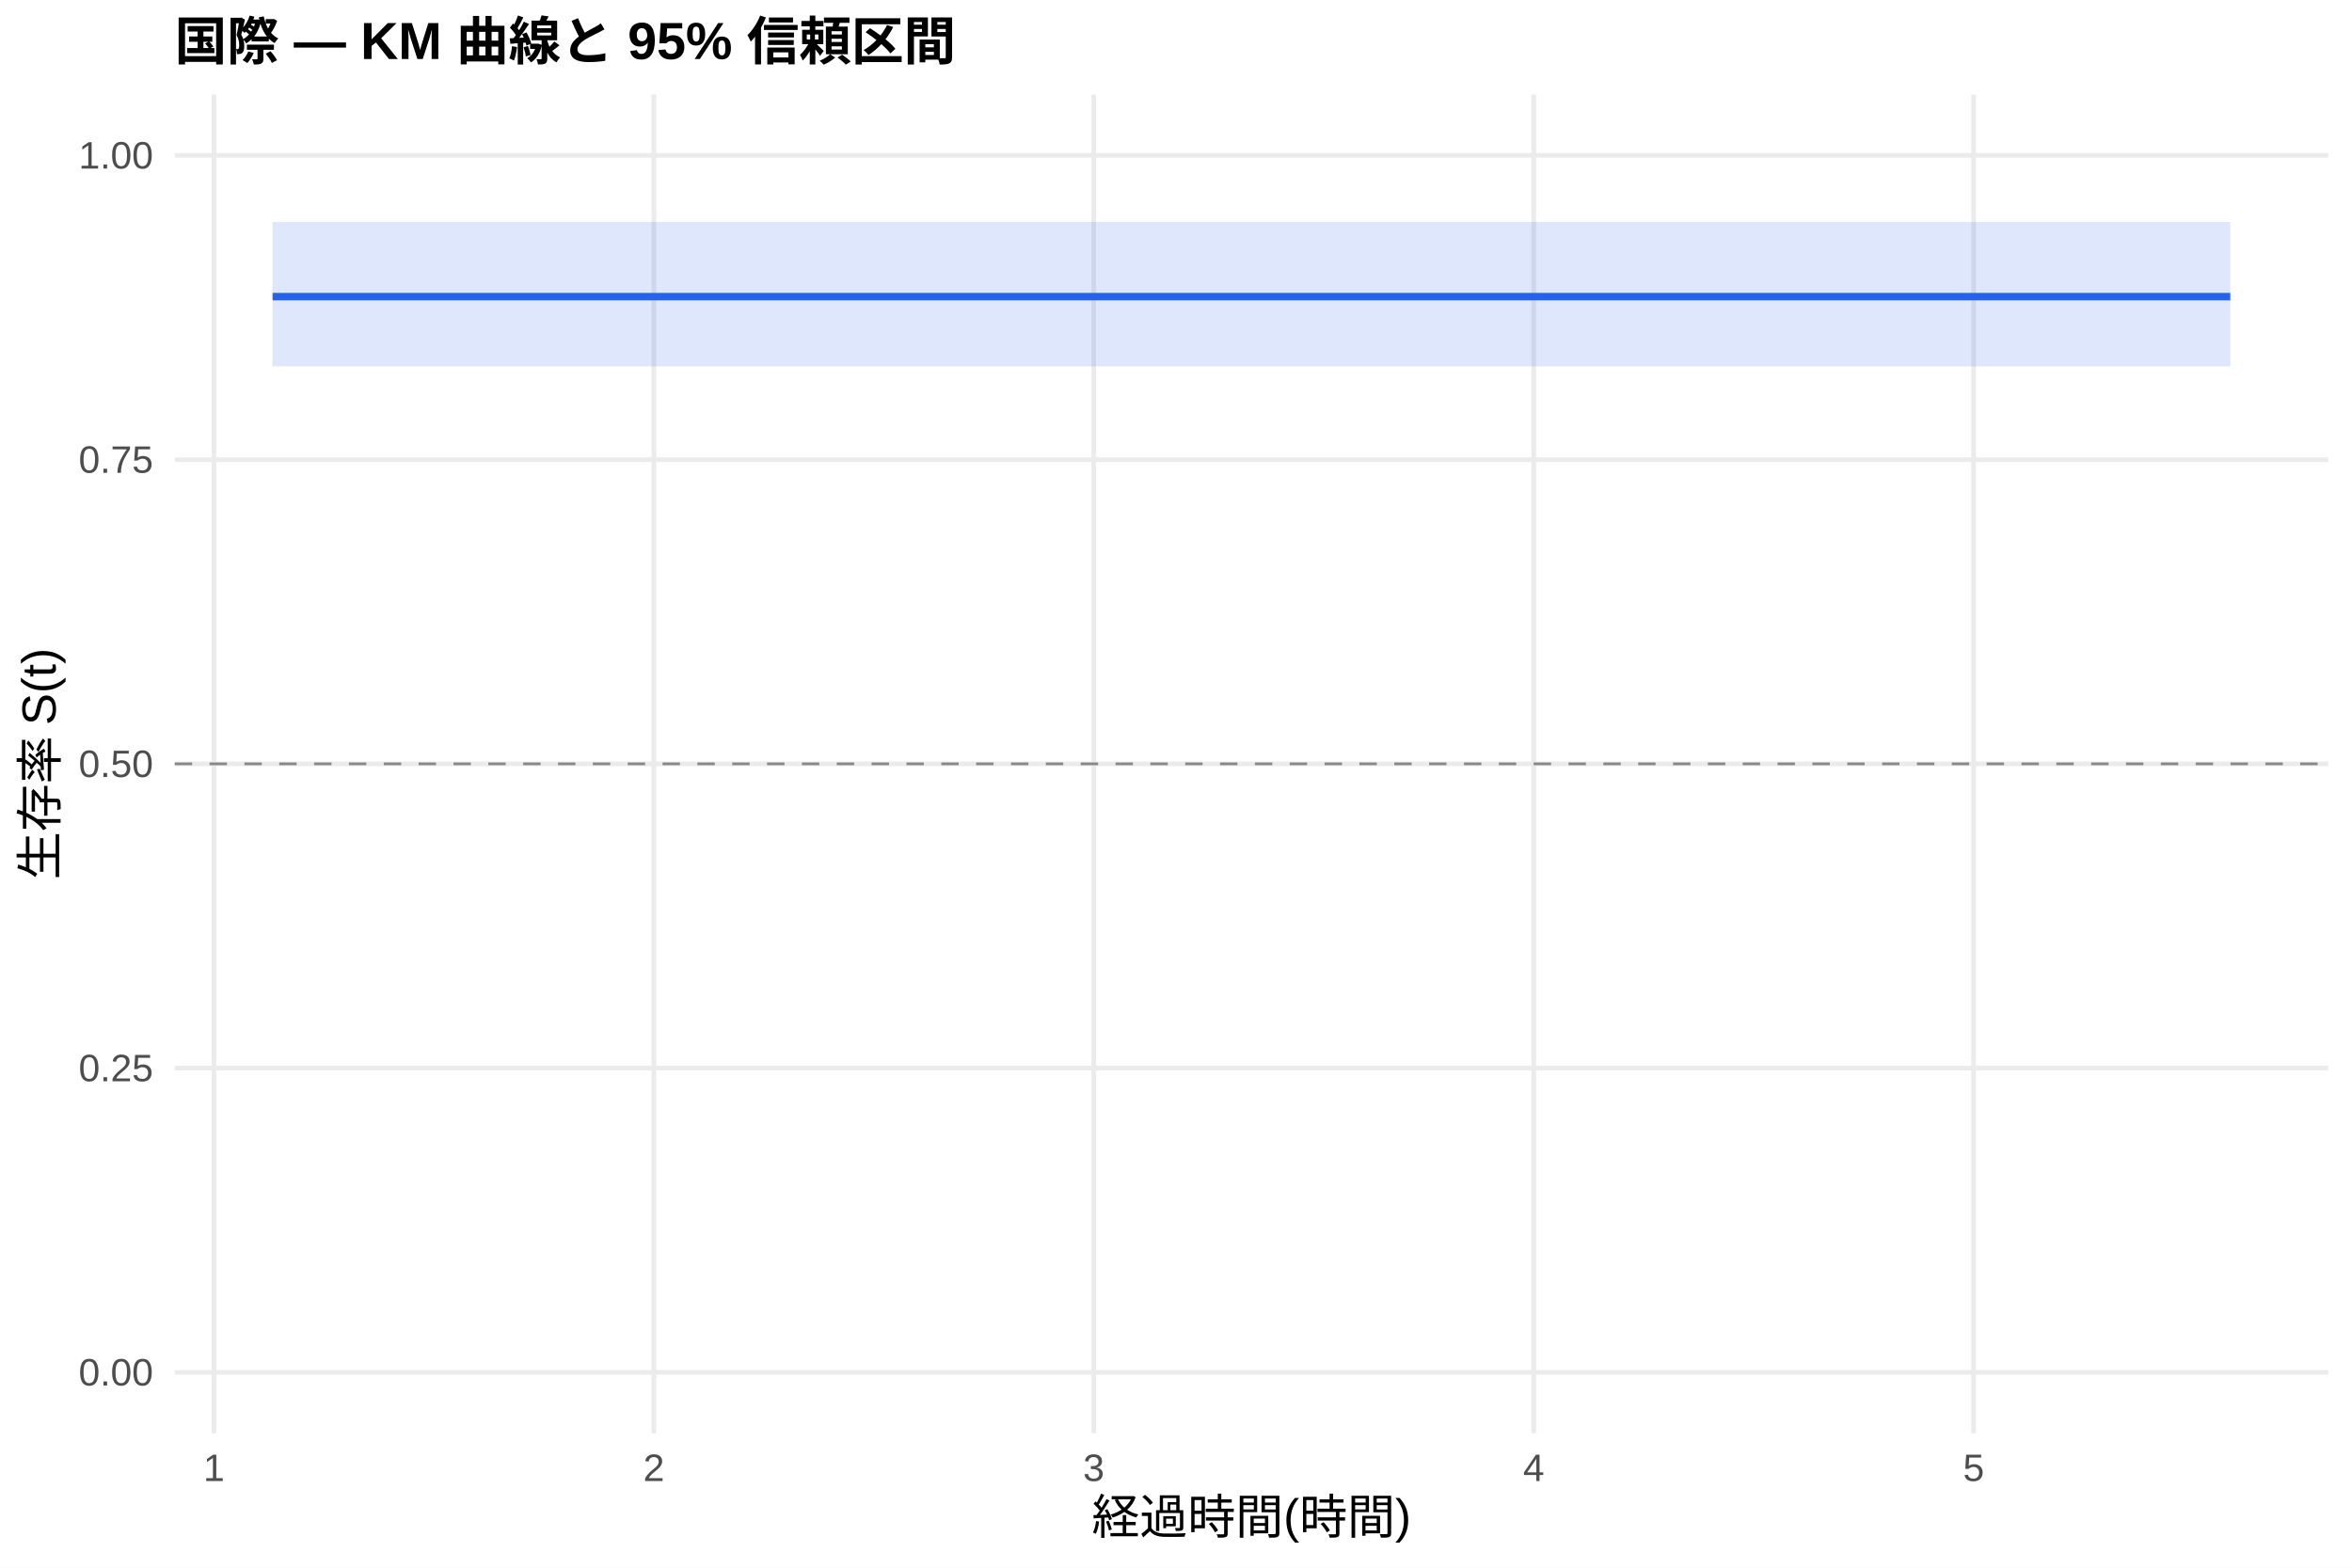
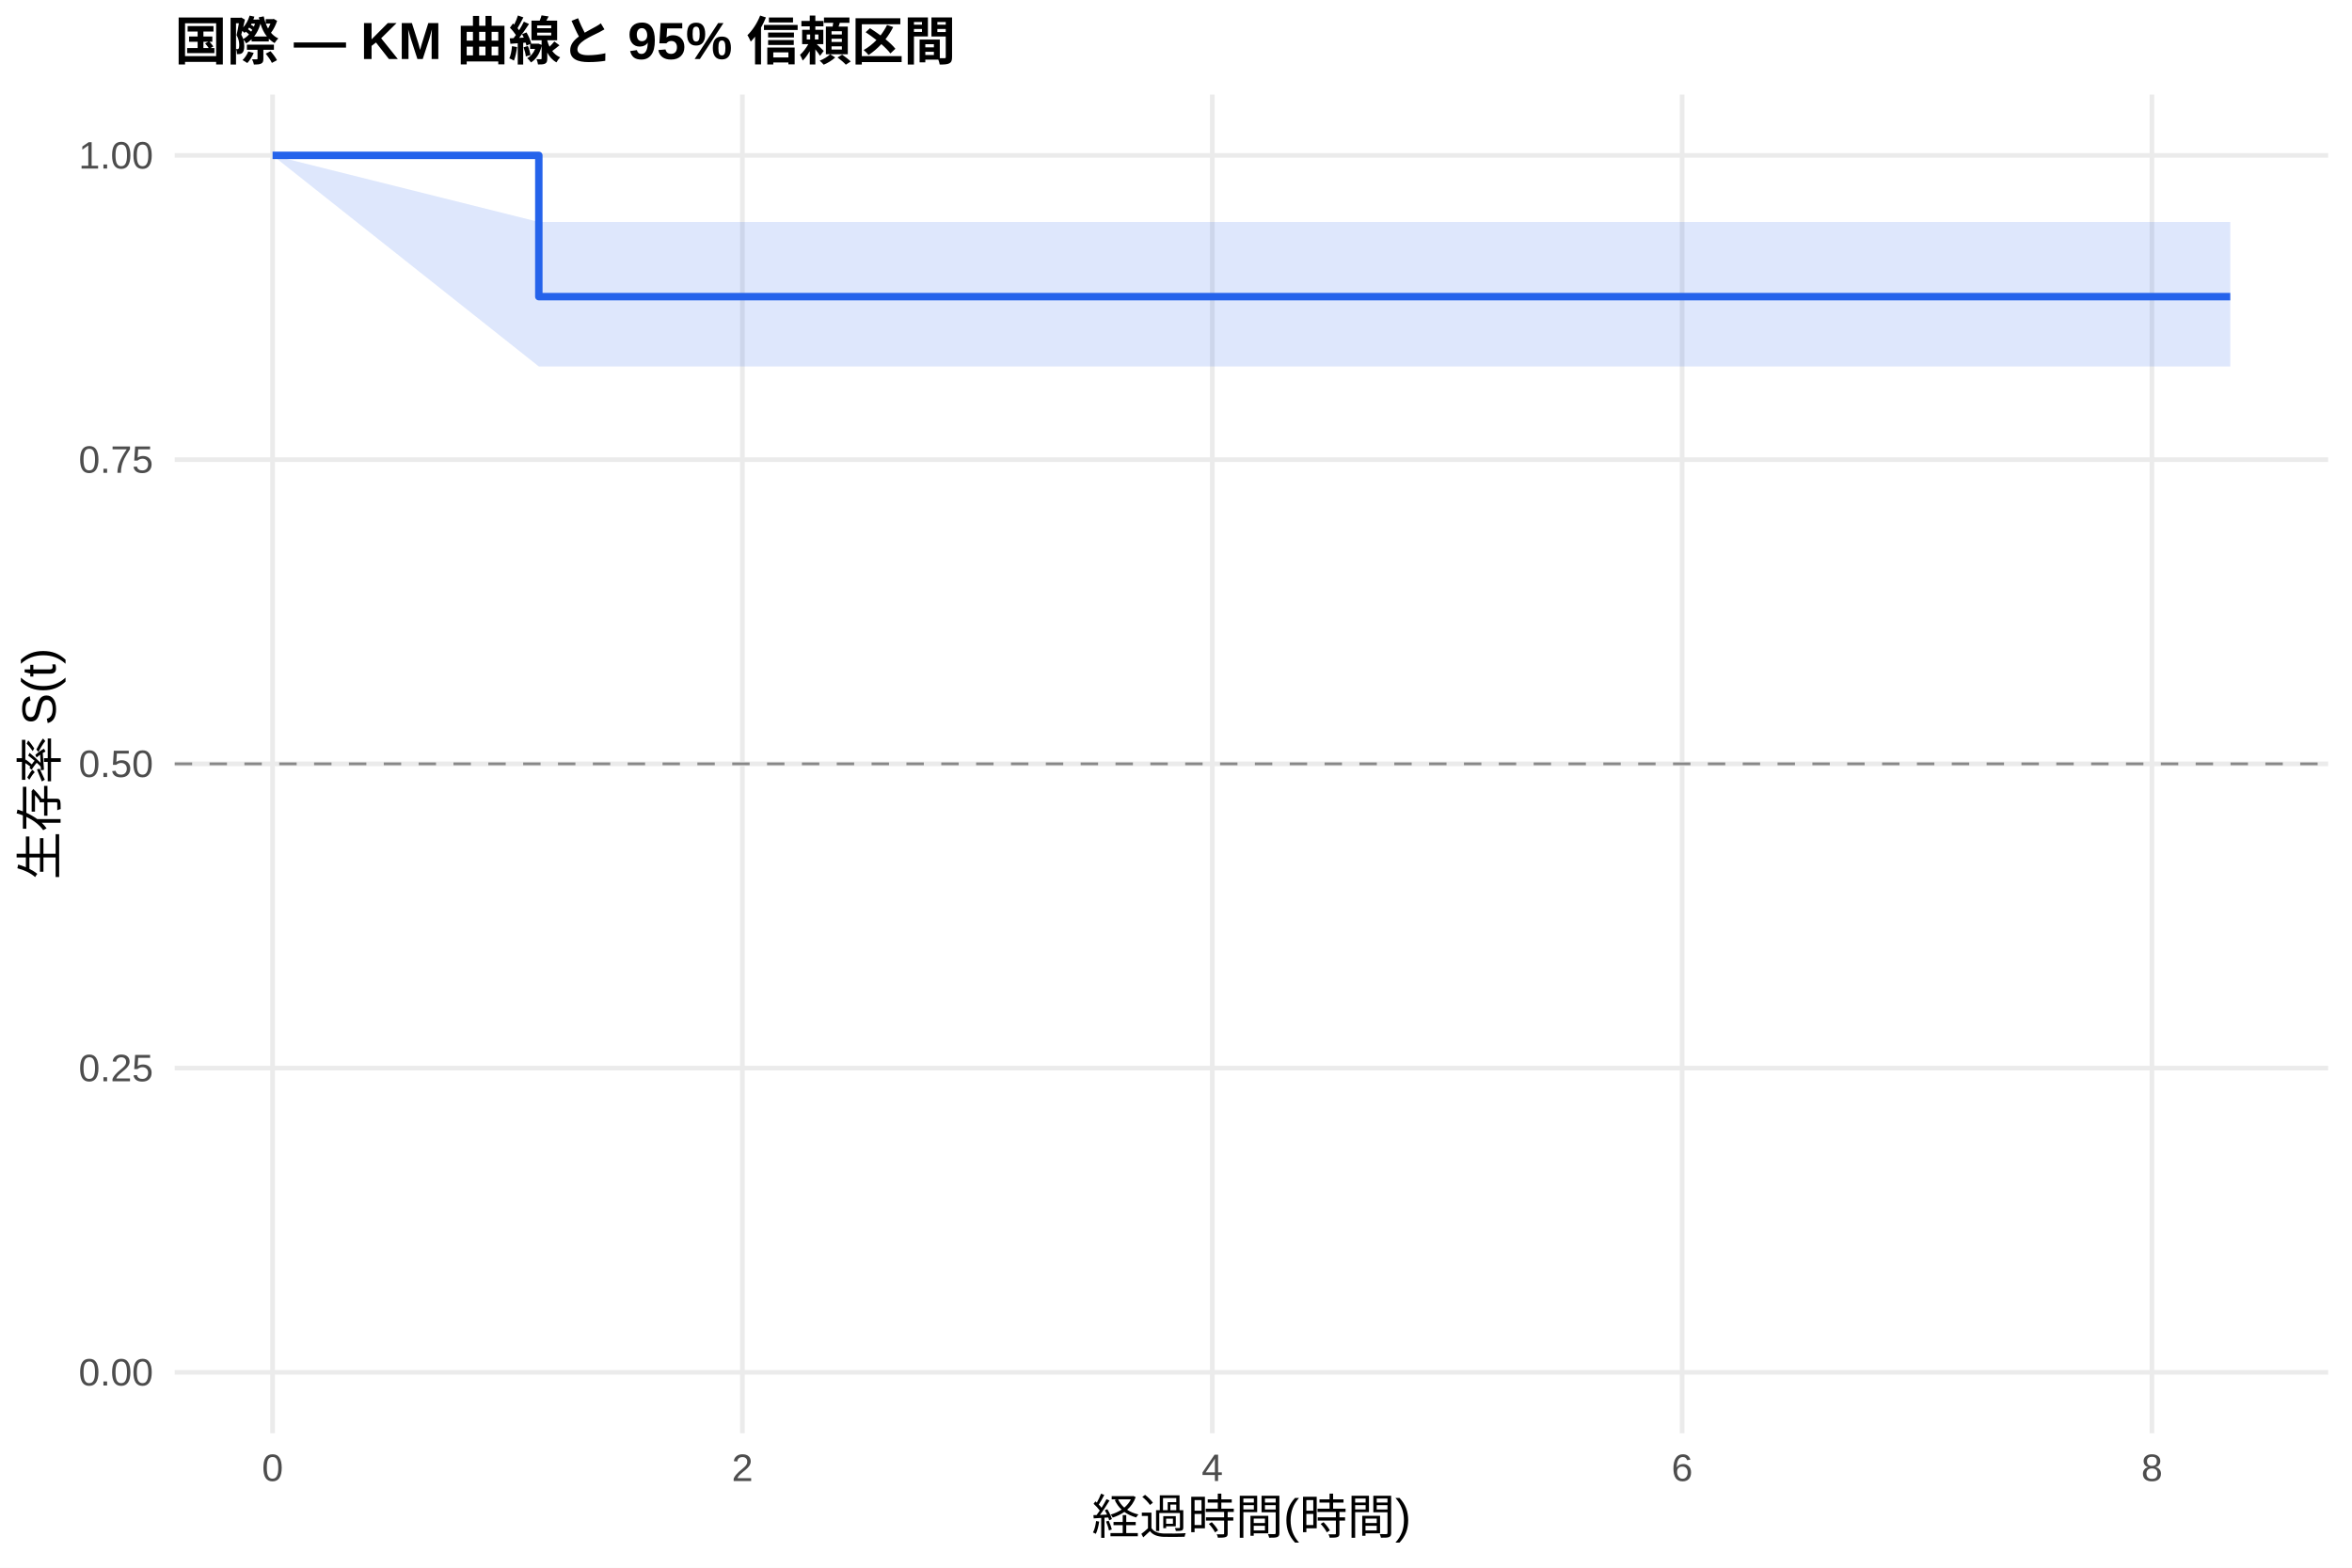
<svg xmlns="http://www.w3.org/2000/svg" width="540.00pt" height="360.00pt" viewBox="0 0 540.00 360.00">
  <g class="svglite">
    <defs>
      <style type="text/css">
    .svglite line, .svglite polyline, .svglite polygon, .svglite path, .svglite rect, .svglite circle {
      fill: none;
      stroke: #000000;
      stroke-linecap: round;
      stroke-linejoin: round;
      stroke-miterlimit: 10.00;
    }
    .svglite text {
      white-space: pre;
    }
    .svglite g.glyphgroup path {
      fill: inherit;
      stroke: none;
    }
  </style>
    </defs>
    <rect width="100%" height="100%" style="stroke: none; fill: #FFFFFF;" />
    <defs>
      <clipPath id="cpMC4wMHw1NDAuMDB8MC4wMHwzNjAuMDA=">
        <rect x="0.00" y="0.00" width="540.00" height="360.00" />
      </clipPath>
    </defs>
    <g clip-path="url(#cpMC4wMHw1NDAuMDB8MC4wMHwzNjAuMDA=)">
      <rect x="0" y="0.00" width="540.00" height="360.00" style="stroke-width: 1.07; stroke: none; fill: #FFFFFF;" />
    </g>
    <defs>
      <clipPath id="cpNDAuMTF8NTM0LjUyfDIxLjcxfDMyOS4xMg==">
        <rect x="40.11" y="21.71" width="494.41" height="307.41" />
      </clipPath>
    </defs>
    <g clip-path="url(#cpNDAuMTF8NTM0LjUyfDIxLjcxfDMyOS4xMg==)">
      <polyline points="40.11,315.14 534.52,315.14 " style="stroke-width: 1.07; stroke: #EBEBEB; stroke-linecap: butt;" />
      <polyline points="40.11,245.28 534.52,245.28 " style="stroke-width: 1.07; stroke: #EBEBEB; stroke-linecap: butt;" />
      <polyline points="40.11,175.41 534.52,175.41 " style="stroke-width: 1.07; stroke: #EBEBEB; stroke-linecap: butt;" />
      <polyline points="40.11,105.55 534.52,105.55 " style="stroke-width: 1.07; stroke: #EBEBEB; stroke-linecap: butt;" />
      <polyline points="40.11,35.68 534.52,35.68 " style="stroke-width: 1.07; stroke: #EBEBEB; stroke-linecap: butt;" />
-       <polyline points="49.12,329.12 49.12,21.71 " style="stroke-width: 1.07; stroke: #EBEBEB; stroke-linecap: butt;" />
-       <polyline points="150.12,329.12 150.12,21.71 " style="stroke-width: 1.07; stroke: #EBEBEB; stroke-linecap: butt;" />
-       <polyline points="251.12,329.12 251.12,21.71 " style="stroke-width: 1.07; stroke: #EBEBEB; stroke-linecap: butt;" />
-       <polyline points="352.13,329.12 352.13,21.71 " style="stroke-width: 1.07; stroke: #EBEBEB; stroke-linecap: butt;" />
-       <polyline points="453.13,329.12 453.13,21.71 " style="stroke-width: 1.07; stroke: #EBEBEB; stroke-linecap: butt;" />
-       <polygon points="62.58,50.97 173.69,50.97 257.86,50.97 512.05,50.97 512.05,84.15 257.86,84.15 173.69,84.15 62.58,84.15 " style="stroke-width: 0.00; stroke: none; stroke-linecap: butt; fill: #2563EB; fill-opacity: 0.15;" />
-       <polyline points="62.58,50.97 173.69,50.97 257.86,50.97 512.05,50.97 " style="stroke-width: 1.07; stroke: none; stroke-linecap: butt;" />
-       <polyline points="512.05,84.15 257.86,84.15 173.69,84.15 62.58,84.15 " style="stroke-width: 1.07; stroke: none; stroke-linecap: butt;" />
-       <polyline points="62.58,68.12 173.69,68.12 173.69,68.12 257.86,68.12 257.86,68.12 512.05,68.12 512.05,68.12 " style="stroke-width: 1.71; stroke: #2563EB; stroke-linecap: butt;" />
+       <polyline points="62.58,329.12 62.58,21.71 " style="stroke-width: 1.07; stroke: #EBEBEB; stroke-linecap: butt;" />
+       <polyline points="170.45,329.12 170.45,21.71 " style="stroke-width: 1.07; stroke: #EBEBEB; stroke-linecap: butt;" />
+       <polyline points="278.33,329.12 278.33,21.71 " style="stroke-width: 1.07; stroke: #EBEBEB; stroke-linecap: butt;" />
+       <polyline points="386.20,329.12 386.20,21.71 " style="stroke-width: 1.07; stroke: #EBEBEB; stroke-linecap: butt;" />
+       <polyline points="494.07,329.12 494.07,21.71 " style="stroke-width: 1.07; stroke: #EBEBEB; stroke-linecap: butt;" />
+       <polygon points="62.58,35.68 123.71,50.97 331.36,50.97 376.31,50.97 512.05,50.97 512.05,84.15 376.31,84.15 331.36,84.15 123.71,84.15 62.58,35.68 " style="stroke-width: 0.00; stroke: none; stroke-linecap: butt; fill: #2563EB; fill-opacity: 0.15;" />
+       <polyline points="62.58,35.68 123.71,50.97 331.36,50.97 376.31,50.97 512.05,50.97 " style="stroke-width: 1.07; stroke: none; stroke-linecap: butt;" />
+       <polyline points="512.05,84.15 376.31,84.15 331.36,84.15 123.71,84.15 62.58,35.68 " style="stroke-width: 1.07; stroke: none; stroke-linecap: butt;" />
+       <polyline points="62.58,35.68 123.71,35.68 123.71,68.12 331.36,68.12 331.36,68.12 376.31,68.12 376.31,68.12 512.05,68.12 512.05,68.12 " style="stroke-width: 1.71; stroke: #2563EB; stroke-linecap: butt;" />
      <line x1="40.11" y1="175.41" x2="534.52" y2="175.41" style="stroke-width: 0.64; stroke: #888888; stroke-dasharray: 4.00,4.00; stroke-linecap: butt;" />
    </g>
    <g clip-path="url(#cpMC4wMHw1NDAuMDB8MC4wMHwzNjAuMDA=)">
      <text x="35.18" y="318.17" text-anchor="end" style="font-size: 8.80px;fill: #4D4D4D; font-family: &quot;Liberation Sans&quot;;" textLength="17.11px" lengthAdjust="spacingAndGlyphs">0.00</text>
      <text x="35.18" y="248.30" text-anchor="end" style="font-size: 8.80px;fill: #4D4D4D; font-family: &quot;Liberation Sans&quot;;" textLength="17.11px" lengthAdjust="spacingAndGlyphs">0.25</text>
      <text x="35.18" y="178.44" text-anchor="end" style="font-size: 8.80px;fill: #4D4D4D; font-family: &quot;Liberation Sans&quot;;" textLength="17.11px" lengthAdjust="spacingAndGlyphs">0.50</text>
      <text x="35.18" y="108.57" text-anchor="end" style="font-size: 8.80px;fill: #4D4D4D; font-family: &quot;Liberation Sans&quot;;" textLength="17.11px" lengthAdjust="spacingAndGlyphs">0.75</text>
      <text x="35.18" y="38.71" text-anchor="end" style="font-size: 8.80px;fill: #4D4D4D; font-family: &quot;Liberation Sans&quot;;" textLength="17.11px" lengthAdjust="spacingAndGlyphs">1.00</text>
-       <text x="49.12" y="340.10" text-anchor="middle" style="font-size: 8.80px;fill: #4D4D4D; font-family: &quot;Liberation Sans&quot;;" textLength="4.89px" lengthAdjust="spacingAndGlyphs">1</text>
-       <text x="150.12" y="340.10" text-anchor="middle" style="font-size: 8.80px;fill: #4D4D4D; font-family: &quot;Liberation Sans&quot;;" textLength="4.89px" lengthAdjust="spacingAndGlyphs">2</text>
-       <text x="251.12" y="340.10" text-anchor="middle" style="font-size: 8.80px;fill: #4D4D4D; font-family: &quot;Liberation Sans&quot;;" textLength="4.89px" lengthAdjust="spacingAndGlyphs">3</text>
-       <text x="352.13" y="340.10" text-anchor="middle" style="font-size: 8.80px;fill: #4D4D4D; font-family: &quot;Liberation Sans&quot;;" textLength="4.89px" lengthAdjust="spacingAndGlyphs">4</text>
-       <text x="453.13" y="340.10" text-anchor="middle" style="font-size: 8.80px;fill: #4D4D4D; font-family: &quot;Liberation Sans&quot;;" textLength="4.89px" lengthAdjust="spacingAndGlyphs">5</text>
+       <text x="62.58" y="340.10" text-anchor="middle" style="font-size: 8.80px;fill: #4D4D4D; font-family: &quot;Liberation Sans&quot;;" textLength="4.89px" lengthAdjust="spacingAndGlyphs">0</text>
+       <text x="170.45" y="340.10" text-anchor="middle" style="font-size: 8.80px;fill: #4D4D4D; font-family: &quot;Liberation Sans&quot;;" textLength="4.89px" lengthAdjust="spacingAndGlyphs">2</text>
+       <text x="278.33" y="340.10" text-anchor="middle" style="font-size: 8.80px;fill: #4D4D4D; font-family: &quot;Liberation Sans&quot;;" textLength="4.89px" lengthAdjust="spacingAndGlyphs">4</text>
+       <text x="386.20" y="340.10" text-anchor="middle" style="font-size: 8.80px;fill: #4D4D4D; font-family: &quot;Liberation Sans&quot;;" textLength="4.89px" lengthAdjust="spacingAndGlyphs">6</text>
+       <text x="494.07" y="340.10" text-anchor="middle" style="font-size: 8.80px;fill: #4D4D4D; font-family: &quot;Liberation Sans&quot;;" textLength="4.89px" lengthAdjust="spacingAndGlyphs">8</text>
      <text x="287.32" y="352.24" text-anchor="middle" style="font-size: 11.00px; font-family: &quot;Liberation Sans&quot;;" textLength="73.31px" lengthAdjust="spacingAndGlyphs">経過時間(時間)</text>
      <text transform="translate(13.05,175.41) rotate(-90)" text-anchor="middle" style="font-size: 11.00px; font-family: &quot;Liberation Sans&quot;;" textLength="53.78px" lengthAdjust="spacingAndGlyphs">生存率 S(t)</text>
      <text x="40.11" y="13.74" style="font-size: 12.00px; font-weight: bold; font-family: &quot;Liberation Sans&quot;;" textLength="179.33px" lengthAdjust="spacingAndGlyphs">国際 — KM 曲線と 95% 信頼区間</text>
    </g>
  </g>
</svg>
